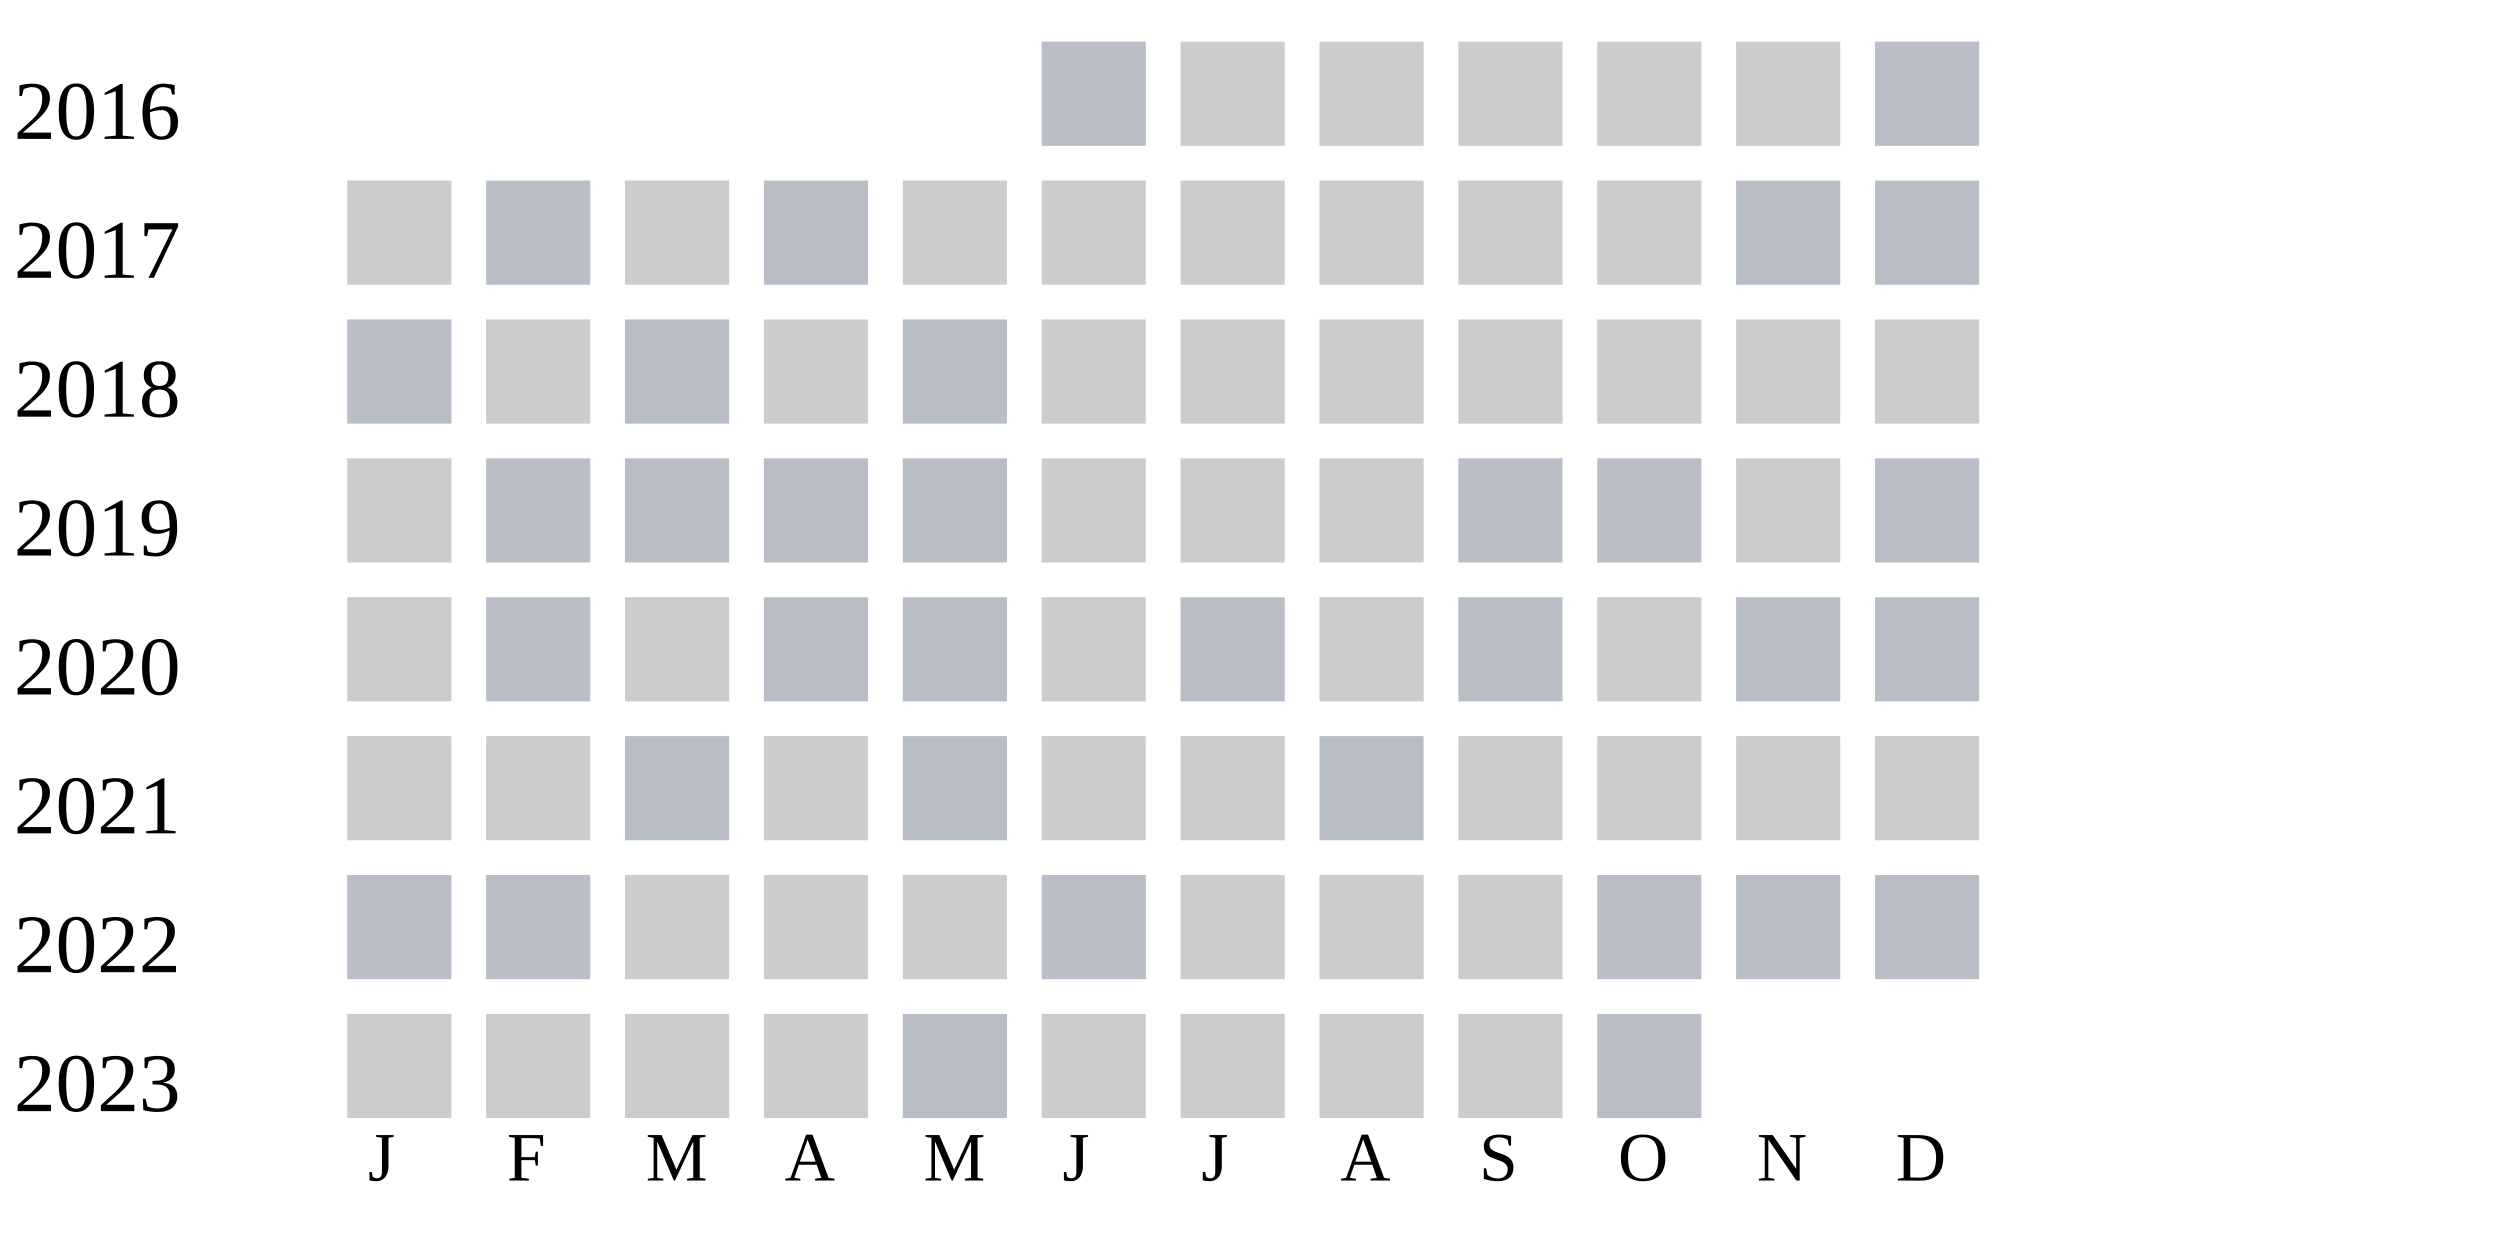
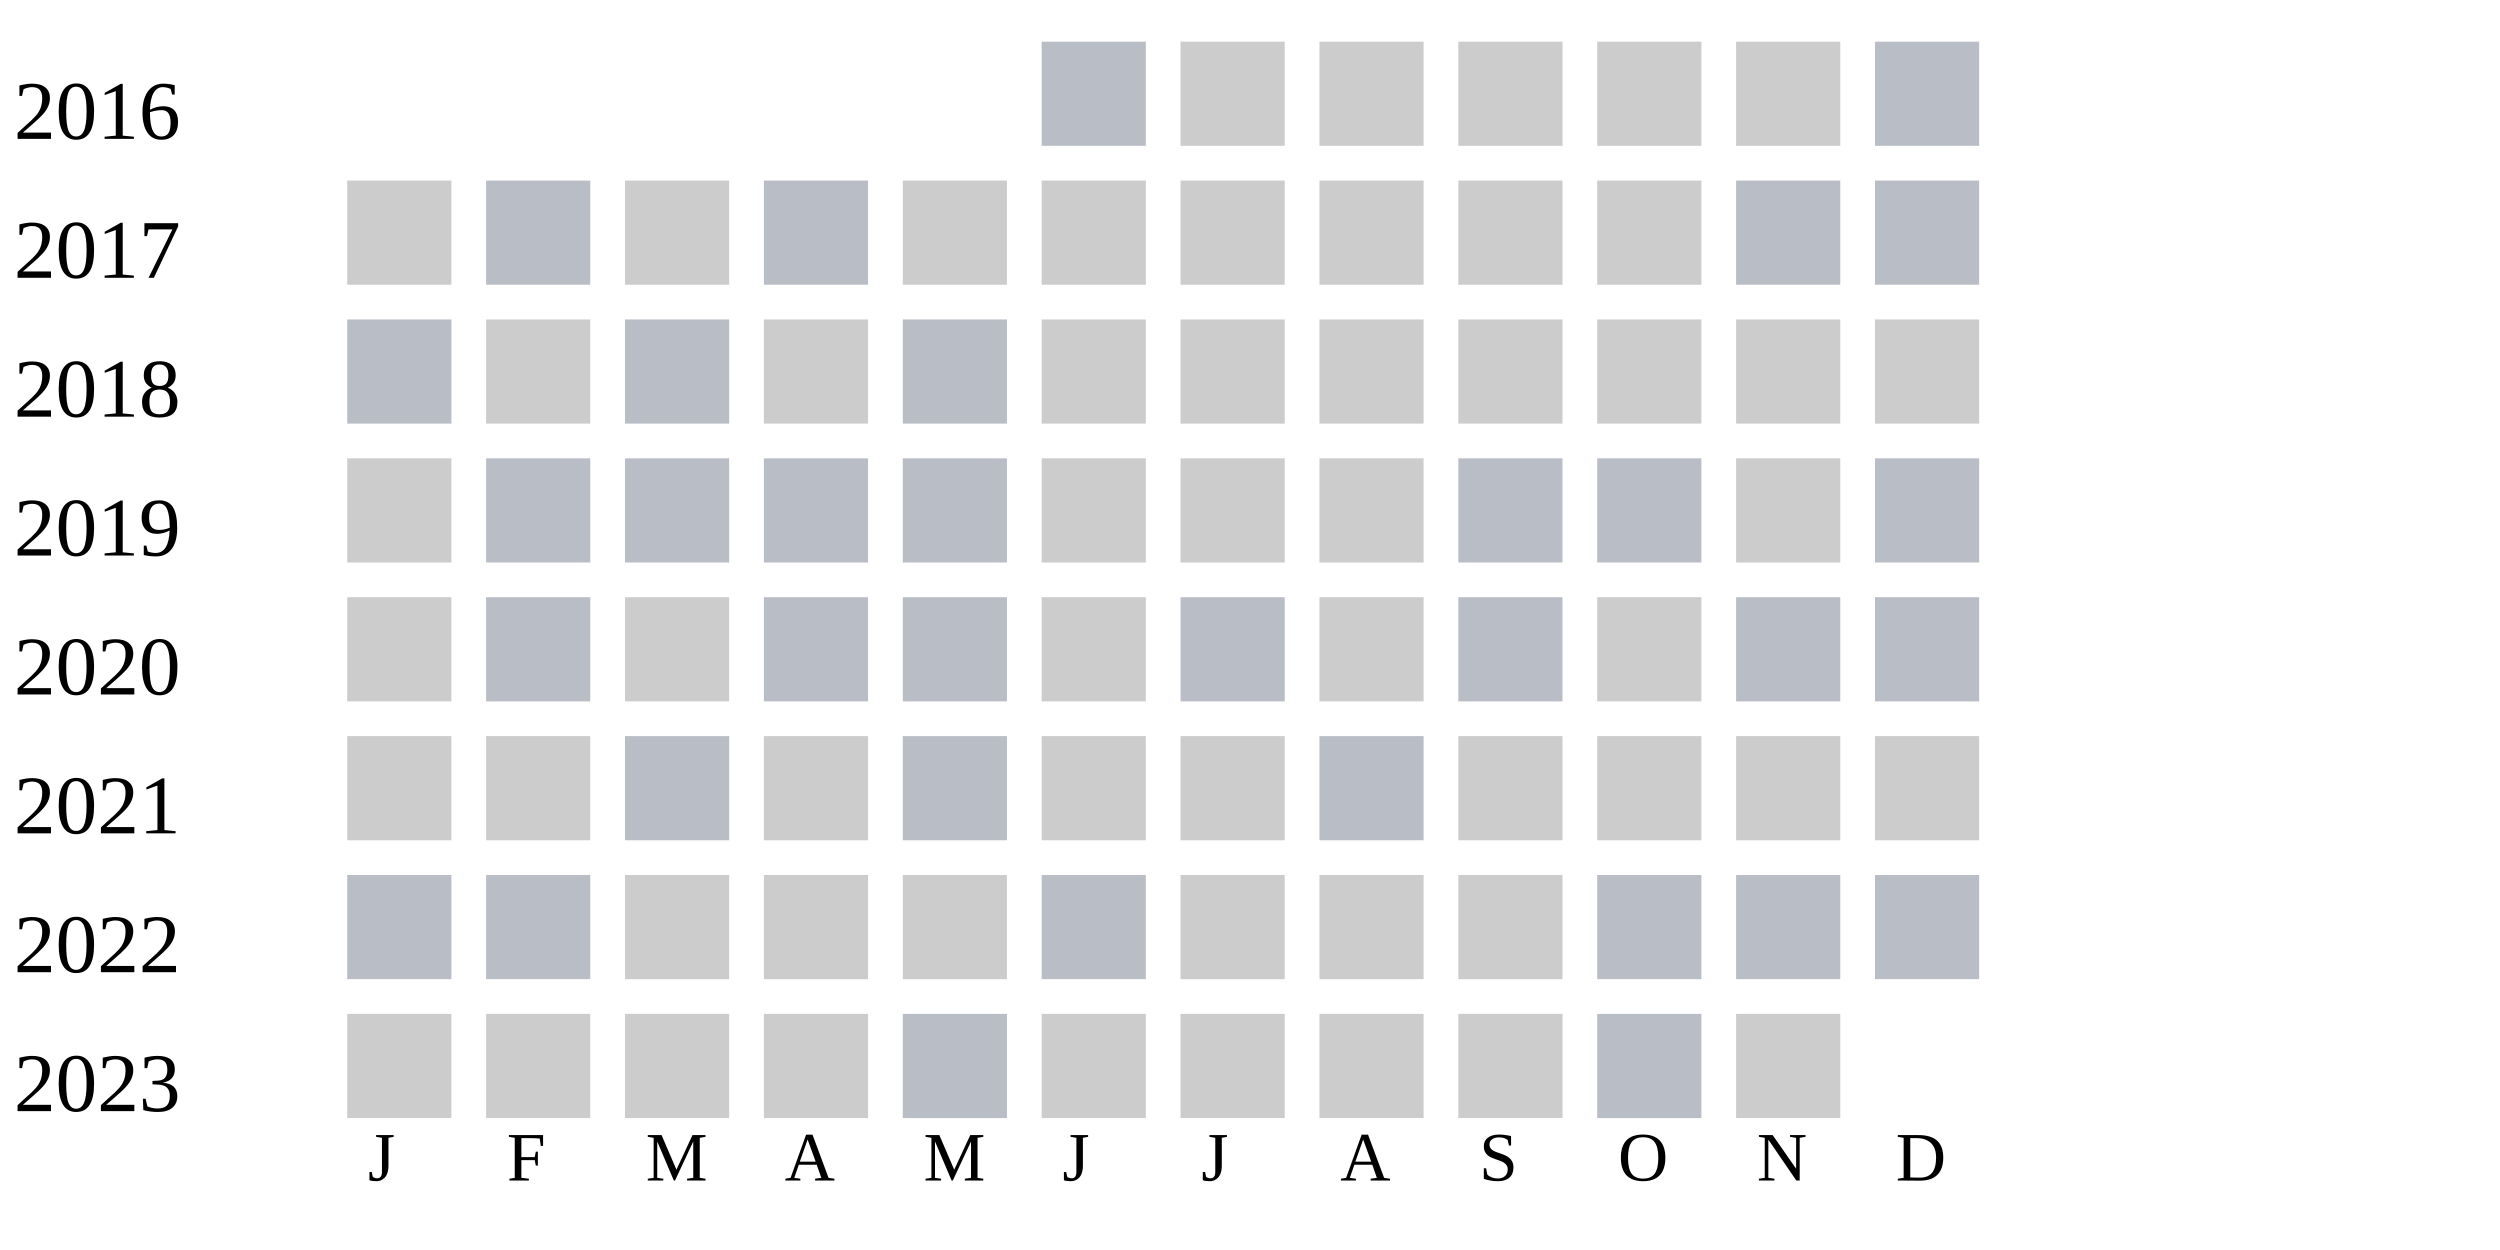
<svg xmlns="http://www.w3.org/2000/svg" width="360" height="180">
  <g transform="translate(0 0)">
    <text x="2" y="20">2016</text>
    <rect x="150" y="6" width="15" height="15" fill="#b9bdc6" />
    <rect x="170" y="6" width="15" height="15" fill="#cccccc" />
    <rect x="190" y="6" width="15" height="15" fill="#cccccc" />
    <rect x="210" y="6" width="15" height="15" fill="#cccccc" />
    <rect x="230" y="6" width="15" height="15" fill="#cccccc" />
    <rect x="250" y="6" width="15" height="15" fill="#cccccc" />
    <rect x="270" y="6" width="15" height="15" fill="#b9bdc6" />
  </g>
  <g transform="translate(0 20)">
    <text x="2" y="20">2017</text>
    <rect x="50" y="6" width="15" height="15" fill="#cccccc" />
    <rect x="70" y="6" width="15" height="15" fill="#b9bdc6" />
    <rect x="90" y="6" width="15" height="15" fill="#cccccc" />
    <rect x="110" y="6" width="15" height="15" fill="#b9bdc6" />
    <rect x="130" y="6" width="15" height="15" fill="#cccccc" />
    <rect x="150" y="6" width="15" height="15" fill="#cccccc" />
    <rect x="170" y="6" width="15" height="15" fill="#cccccc" />
    <rect x="190" y="6" width="15" height="15" fill="#cccccc" />
    <rect x="210" y="6" width="15" height="15" fill="#cccccc" />
    <rect x="230" y="6" width="15" height="15" fill="#cccccc" />
    <rect x="250" y="6" width="15" height="15" fill="#b9bdc6" />
    <rect x="270" y="6" width="15" height="15" fill="#b9bdc6" />
  </g>
  <g transform="translate(0 40)">
    <text x="2" y="20">2018</text>
    <rect x="50" y="6" width="15" height="15" fill="#b9bdc6" />
    <rect x="70" y="6" width="15" height="15" fill="#cccccc" />
    <rect x="90" y="6" width="15" height="15" fill="#b9bdc6" />
    <rect x="110" y="6" width="15" height="15" fill="#cccccc" />
    <rect x="130" y="6" width="15" height="15" fill="#b9bdc6" />
    <rect x="150" y="6" width="15" height="15" fill="#cccccc" />
    <rect x="170" y="6" width="15" height="15" fill="#cccccc" />
    <rect x="190" y="6" width="15" height="15" fill="#cccccc" />
    <rect x="210" y="6" width="15" height="15" fill="#cccccc" />
    <rect x="230" y="6" width="15" height="15" fill="#cccccc" />
    <rect x="250" y="6" width="15" height="15" fill="#cccccc" />
    <rect x="270" y="6" width="15" height="15" fill="#cccccc" />
  </g>
  <g transform="translate(0 60)">
    <text x="2" y="20">2019</text>
    <rect x="50" y="6" width="15" height="15" fill="#cccccc" />
    <rect x="70" y="6" width="15" height="15" fill="#b9bdc6" />
    <rect x="90" y="6" width="15" height="15" fill="#b9bdc6" />
    <rect x="110" y="6" width="15" height="15" fill="#b9bdc6" />
    <rect x="130" y="6" width="15" height="15" fill="#b9bdc6" />
    <rect x="150" y="6" width="15" height="15" fill="#cccccc" />
    <rect x="170" y="6" width="15" height="15" fill="#cccccc" />
    <rect x="190" y="6" width="15" height="15" fill="#cccccc" />
    <rect x="210" y="6" width="15" height="15" fill="#b9bdc6" />
    <rect x="230" y="6" width="15" height="15" fill="#b9bdc6" />
    <rect x="250" y="6" width="15" height="15" fill="#cccccc" />
    <rect x="270" y="6" width="15" height="15" fill="#b9bdc6" />
  </g>
  <g transform="translate(0 80)">
    <text x="2" y="20">2020</text>
    <rect x="50" y="6" width="15" height="15" fill="#cccccc" />
    <rect x="70" y="6" width="15" height="15" fill="#b9bdc6" />
    <rect x="90" y="6" width="15" height="15" fill="#cccccc" />
    <rect x="110" y="6" width="15" height="15" fill="#b9bdc6" />
    <rect x="130" y="6" width="15" height="15" fill="#b9bdc6" />
    <rect x="150" y="6" width="15" height="15" fill="#cccccc" />
    <rect x="170" y="6" width="15" height="15" fill="#b9bdc6" />
    <rect x="190" y="6" width="15" height="15" fill="#cccccc" />
    <rect x="210" y="6" width="15" height="15" fill="#b9bdc6" />
    <rect x="230" y="6" width="15" height="15" fill="#cccccc" />
    <rect x="250" y="6" width="15" height="15" fill="#b9bdc6" />
    <rect x="270" y="6" width="15" height="15" fill="#b9bdc6" />
  </g>
  <g transform="translate(0 100)">
    <text x="2" y="20">2021</text>
    <rect x="50" y="6" width="15" height="15" fill="#cccccc" />
    <rect x="70" y="6" width="15" height="15" fill="#cccccc" />
    <rect x="90" y="6" width="15" height="15" fill="#b9bdc6" />
    <rect x="110" y="6" width="15" height="15" fill="#cccccc" />
    <rect x="130" y="6" width="15" height="15" fill="#b9bdc6" />
    <rect x="150" y="6" width="15" height="15" fill="#cccccc" />
    <rect x="170" y="6" width="15" height="15" fill="#cccccc" />
    <rect x="190" y="6" width="15" height="15" fill="#b9bdc6" />
    <rect x="210" y="6" width="15" height="15" fill="#cccccc" />
    <rect x="230" y="6" width="15" height="15" fill="#cccccc" />
    <rect x="250" y="6" width="15" height="15" fill="#cccccc" />
    <rect x="270" y="6" width="15" height="15" fill="#cccccc" />
  </g>
  <g transform="translate(0 120)">
    <text x="2" y="20">2022</text>
    <rect x="50" y="6" width="15" height="15" fill="#b9bdc6" />
    <rect x="70" y="6" width="15" height="15" fill="#b9bdc6" />
    <rect x="90" y="6" width="15" height="15" fill="#cccccc" />
    <rect x="110" y="6" width="15" height="15" fill="#cccccc" />
    <rect x="130" y="6" width="15" height="15" fill="#cccccc" />
    <rect x="150" y="6" width="15" height="15" fill="#b9bdc6" />
    <rect x="170" y="6" width="15" height="15" fill="#cccccc" />
    <rect x="190" y="6" width="15" height="15" fill="#cccccc" />
    <rect x="210" y="6" width="15" height="15" fill="#cccccc" />
    <rect x="230" y="6" width="15" height="15" fill="#b9bdc6" />
    <rect x="250" y="6" width="15" height="15" fill="#b9bdc6" />
    <rect x="270" y="6" width="15" height="15" fill="#b9bdc6" />
  </g>
  <g transform="translate(0 140)">
    <text x="2" y="20">2023</text>
    <rect x="50" y="6" width="15" height="15" fill="#cccccc" />
    <rect x="70" y="6" width="15" height="15" fill="#cccccc" />
    <rect x="90" y="6" width="15" height="15" fill="#cccccc" />
    <rect x="110" y="6" width="15" height="15" fill="#cccccc" />
    <rect x="130" y="6" width="15" height="15" fill="#b9bdc6" />
    <rect x="150" y="6" width="15" height="15" fill="#cccccc" />
    <rect x="170" y="6" width="15" height="15" fill="#cccccc" />
    <rect x="190" y="6" width="15" height="15" fill="#cccccc" />
    <rect x="210" y="6" width="15" height="15" fill="#cccccc" />
    <rect x="230" y="6" width="15" height="15" fill="#b9bdc6" />
+     <rect x="250" y="6" width="15" height="15" fill="#cccccc" />
  </g>
  <text style="font-size: 10px; text-align: center" x="53" y="170">J</text>
  <text style="font-size: 10px; text-align: center" x="73" y="170">F</text>
  <text style="font-size: 10px; text-align: center" x="93" y="170">M</text>
  <text style="font-size: 10px; text-align: center" x="113" y="170">A</text>
  <text style="font-size: 10px; text-align: center" x="133" y="170">M</text>
  <text style="font-size: 10px; text-align: center" x="153" y="170">J</text>
  <text style="font-size: 10px; text-align: center" x="173" y="170">J</text>
  <text style="font-size: 10px; text-align: center" x="193" y="170">A</text>
  <text style="font-size: 10px; text-align: center" x="213" y="170">S</text>
  <text style="font-size: 10px; text-align: center" x="233" y="170">O</text>
  <text style="font-size: 10px; text-align: center" x="253" y="170">N</text>
  <text style="font-size: 10px; text-align: center" x="273" y="170">D</text>
  <text style="font-size: 10px;" x="155" y="189">Less</text>
  <rect fill="#b9bdc6" width="10" height="10" x="180" y="180" />
  <rect fill="#919fba" width="10" height="10" x="195" y="180" />
  <rect fill="#6882ae" width="10" height="10" x="210" y="180" />
  <rect fill="#005a9c" width="10" height="10" x="225" y="180" />
  <text x="240" y="189" style="font-size: 10px;">More</text>
</svg>
